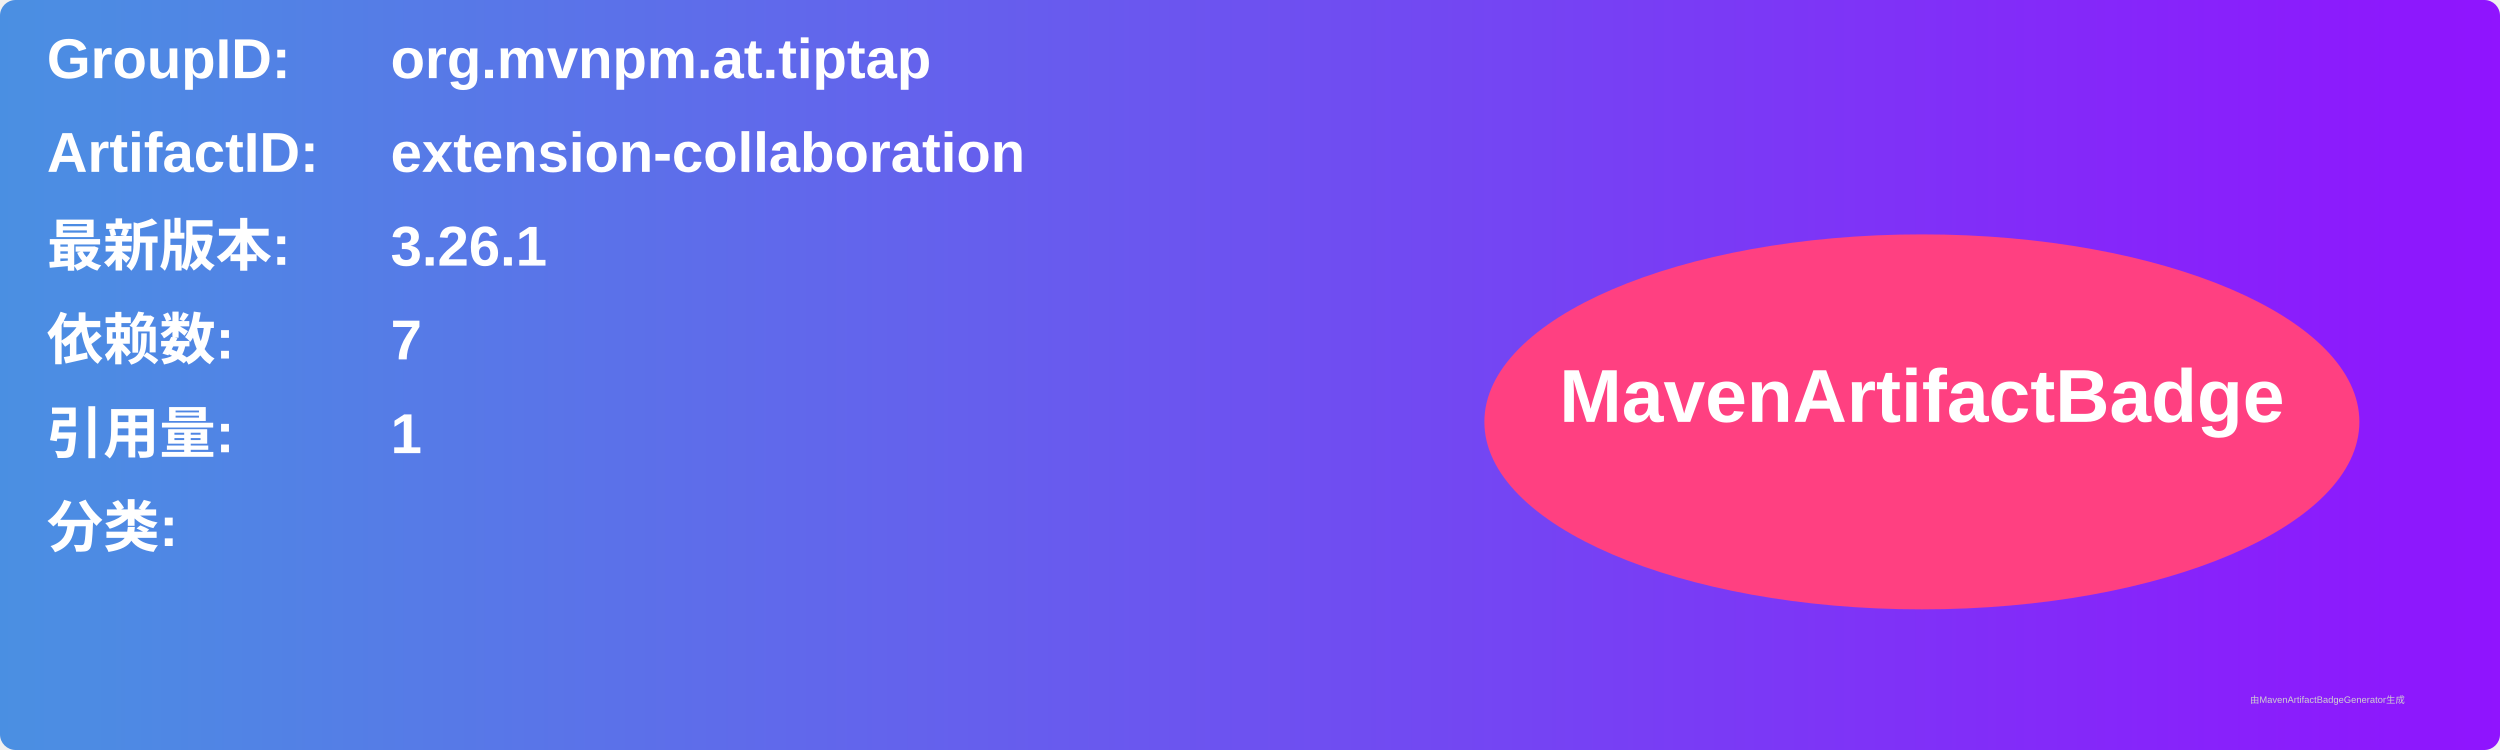
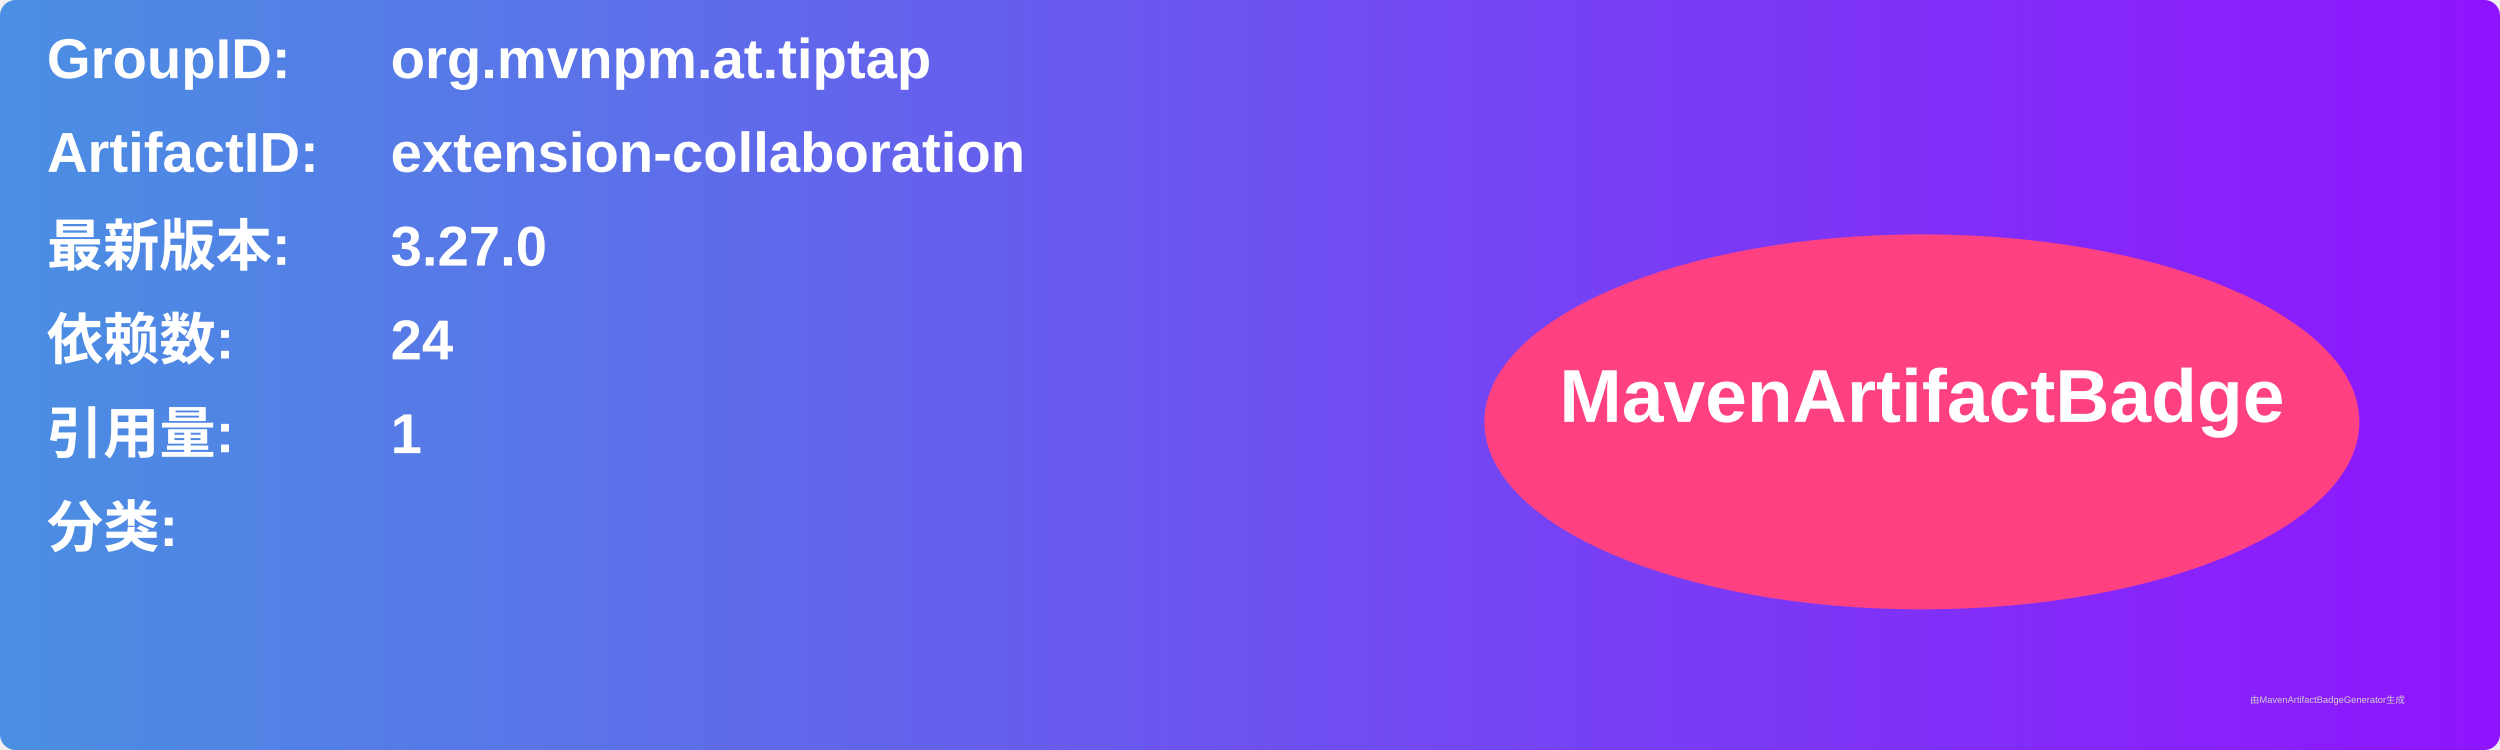
<svg xmlns="http://www.w3.org/2000/svg" width="800" height="240" viewBox="0 0 800 240">
  <linearGradient id="grad" x1="0%" y1="0%" x2="100%" y2="0%">
    <stop offset="0%" stop-color="#4a90e2" />
    <stop offset="100%" stop-color="#9013fe" />
  </linearGradient>
  <rect width="100%" height="100%" rx="5" ry="5" fill="url(#grad)" />
  <g transform="translate(15, 15)">
    <text x="0" y="10" font-family="Arial" font-size="18" fill="white" font-weight="bold" width="260">GroupID:</text>
    <text x="110" y="10" font-family="Arial" font-size="18" fill="white" font-weight="bold" width="460">org.mvnpm.at.tiptap</text>
    <text x="0" y="40" font-family="Arial" font-size="18" fill="white" font-weight="bold" width="260">ArtifactID:</text>
    <text x="110" y="40" font-family="Arial" font-size="18" fill="white" font-weight="bold" width="460">extension-collaboration</text>
    <text x="0" y="70" font-family="Arial" font-size="18" fill="white" font-weight="bold">最新版本:</text>
    <text x="110" y="70" font-family="Arial" font-size="18" fill="white" font-weight="bold">
-       <tspan font-weight="bold">3.26.1</tspan>
+       <tspan font-weight="bold">3.27.0</tspan>
    </text>
    <text x="0" y="100" font-family="Arial" font-size="18" fill="white" font-weight="bold">依赖数: </text>
    <text x="110" y="100" font-family="Arial" font-size="18" fill="white">
-       <tspan font-weight="bold">7</tspan>
+       <tspan font-weight="bold">24</tspan>
    </text>
    <text x="0" y="130" font-family="Arial" font-size="18" fill="white" font-weight="bold">引用量: </text>
    <text x="110" y="130" font-family="Arial" font-size="18" fill="white">
      <tspan font-weight="bold">1</tspan>
    </text>
    <text x="0" y="160" font-family="Arial" font-size="18" fill="white" font-weight="bold">分类:</text>
    <text x="10" y="190" font-family="Arial" font-size="10" fill="white">
      <tspan font-weight="bold" />
    </text>
    <ellipse cx="600" cy="120" rx="140" ry="60" fill="#ff4081" />
    <text x="600" y="120" text-anchor="middle" font-family="Arial" font-size="24" fill="white" font-weight="bold">MavenArtifactBadge</text>
  </g>
  <text x="720" y="225" font-family="Arial" font-size="3" fill="#d0d0d0">由MavenArtifactBadgeGenerator生成</text>
</svg>
